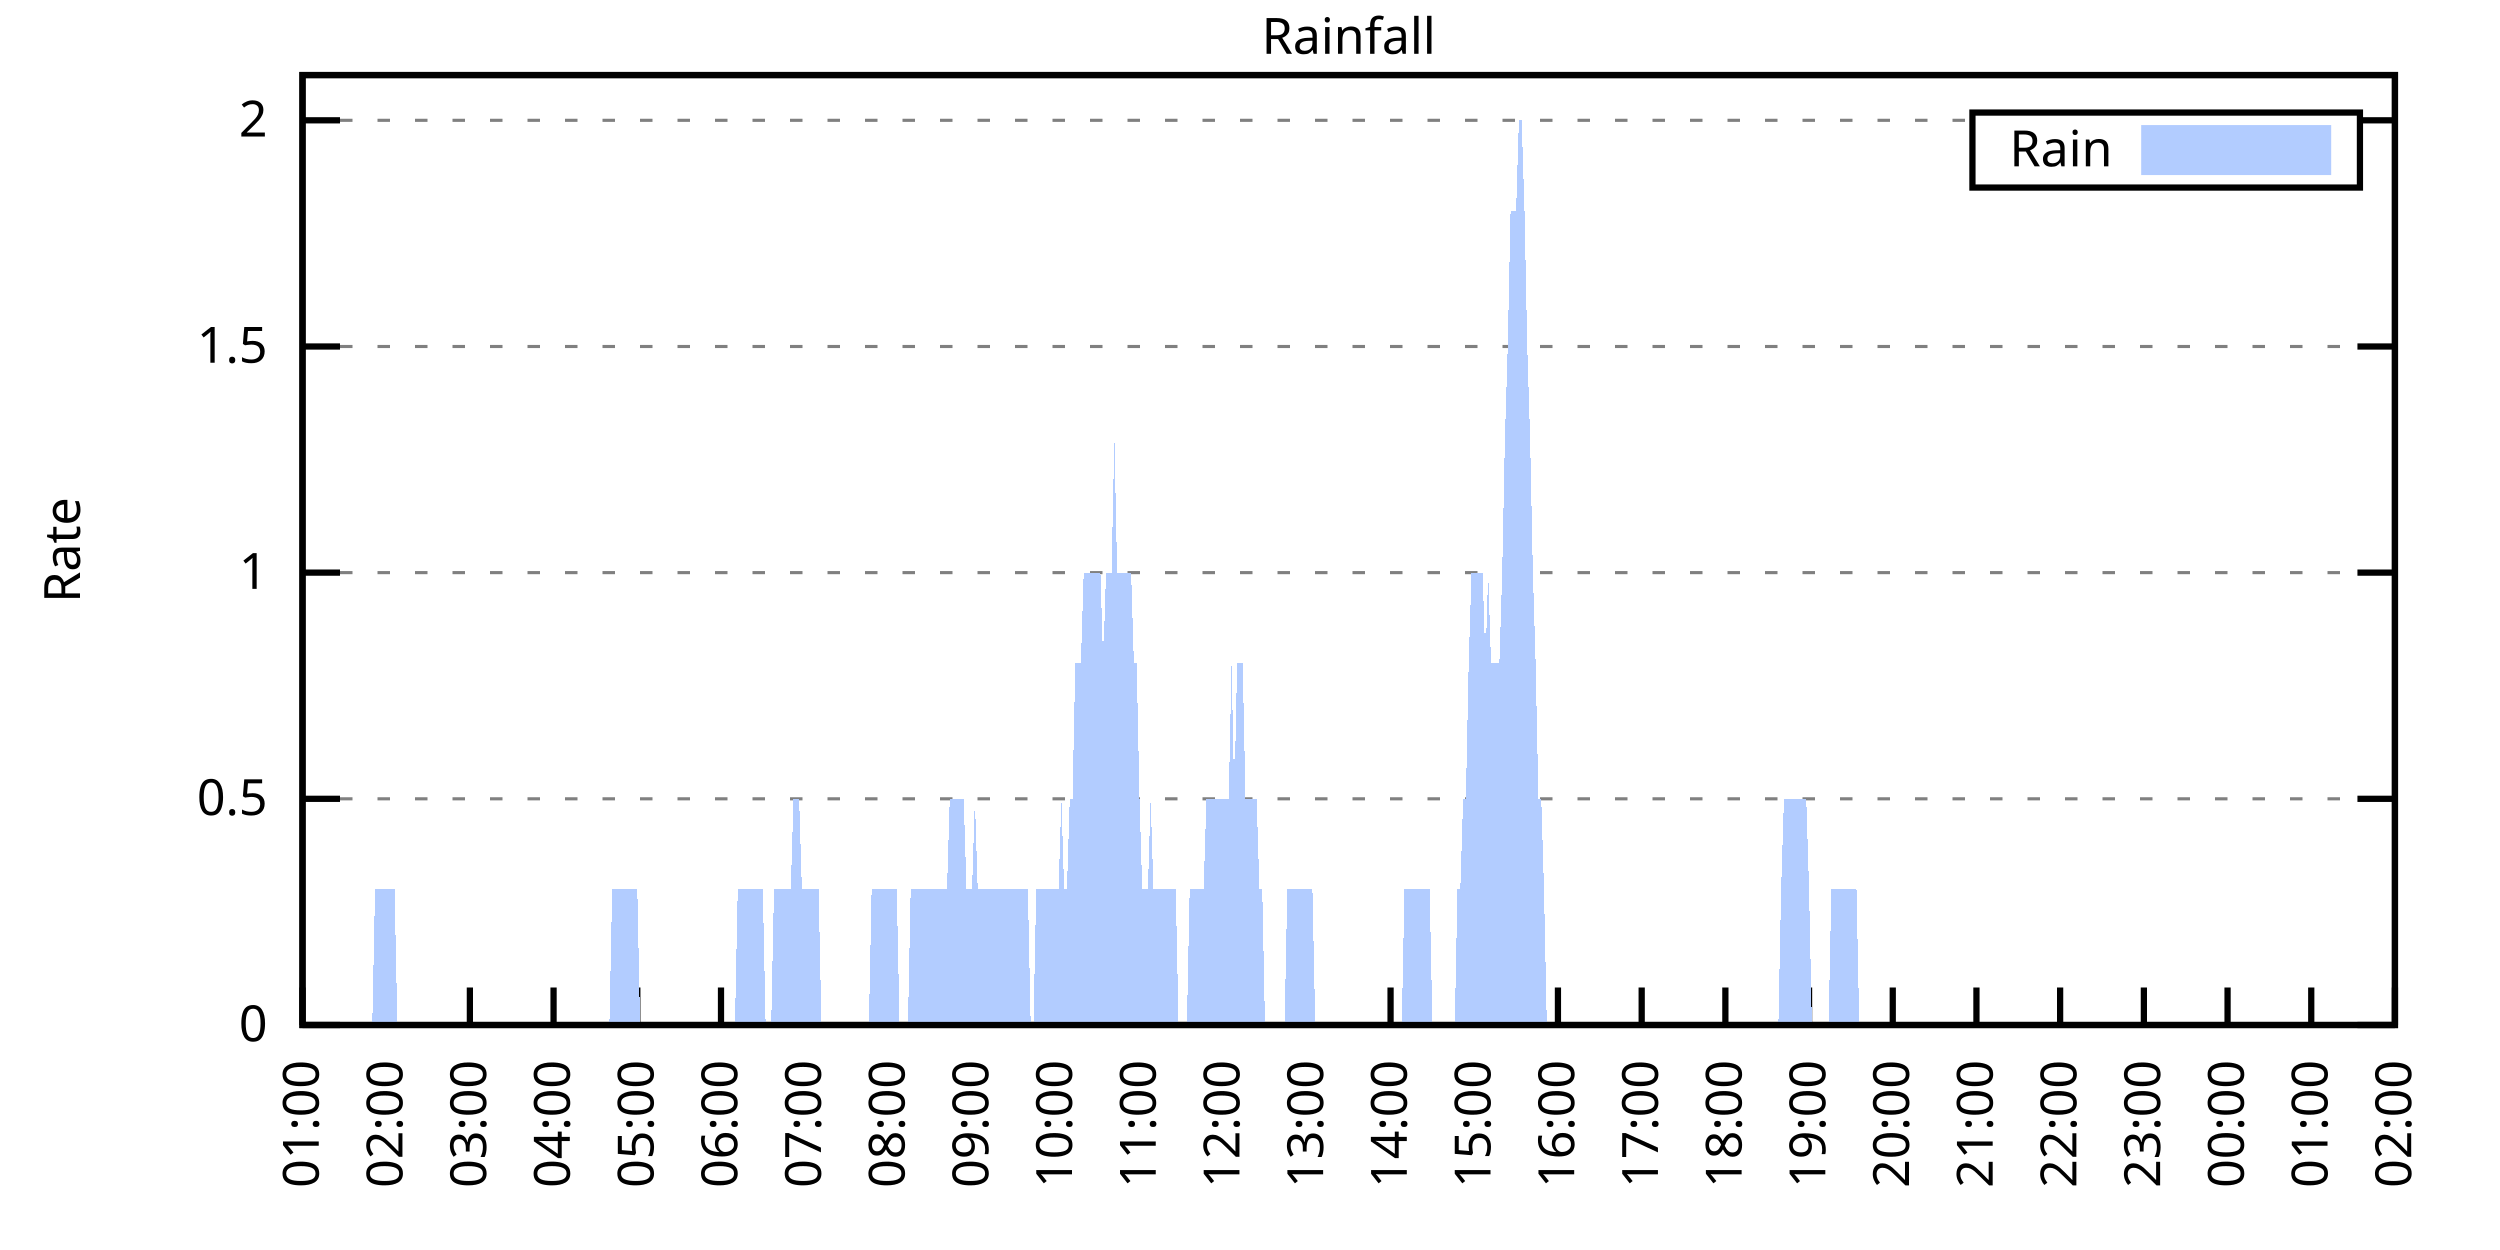
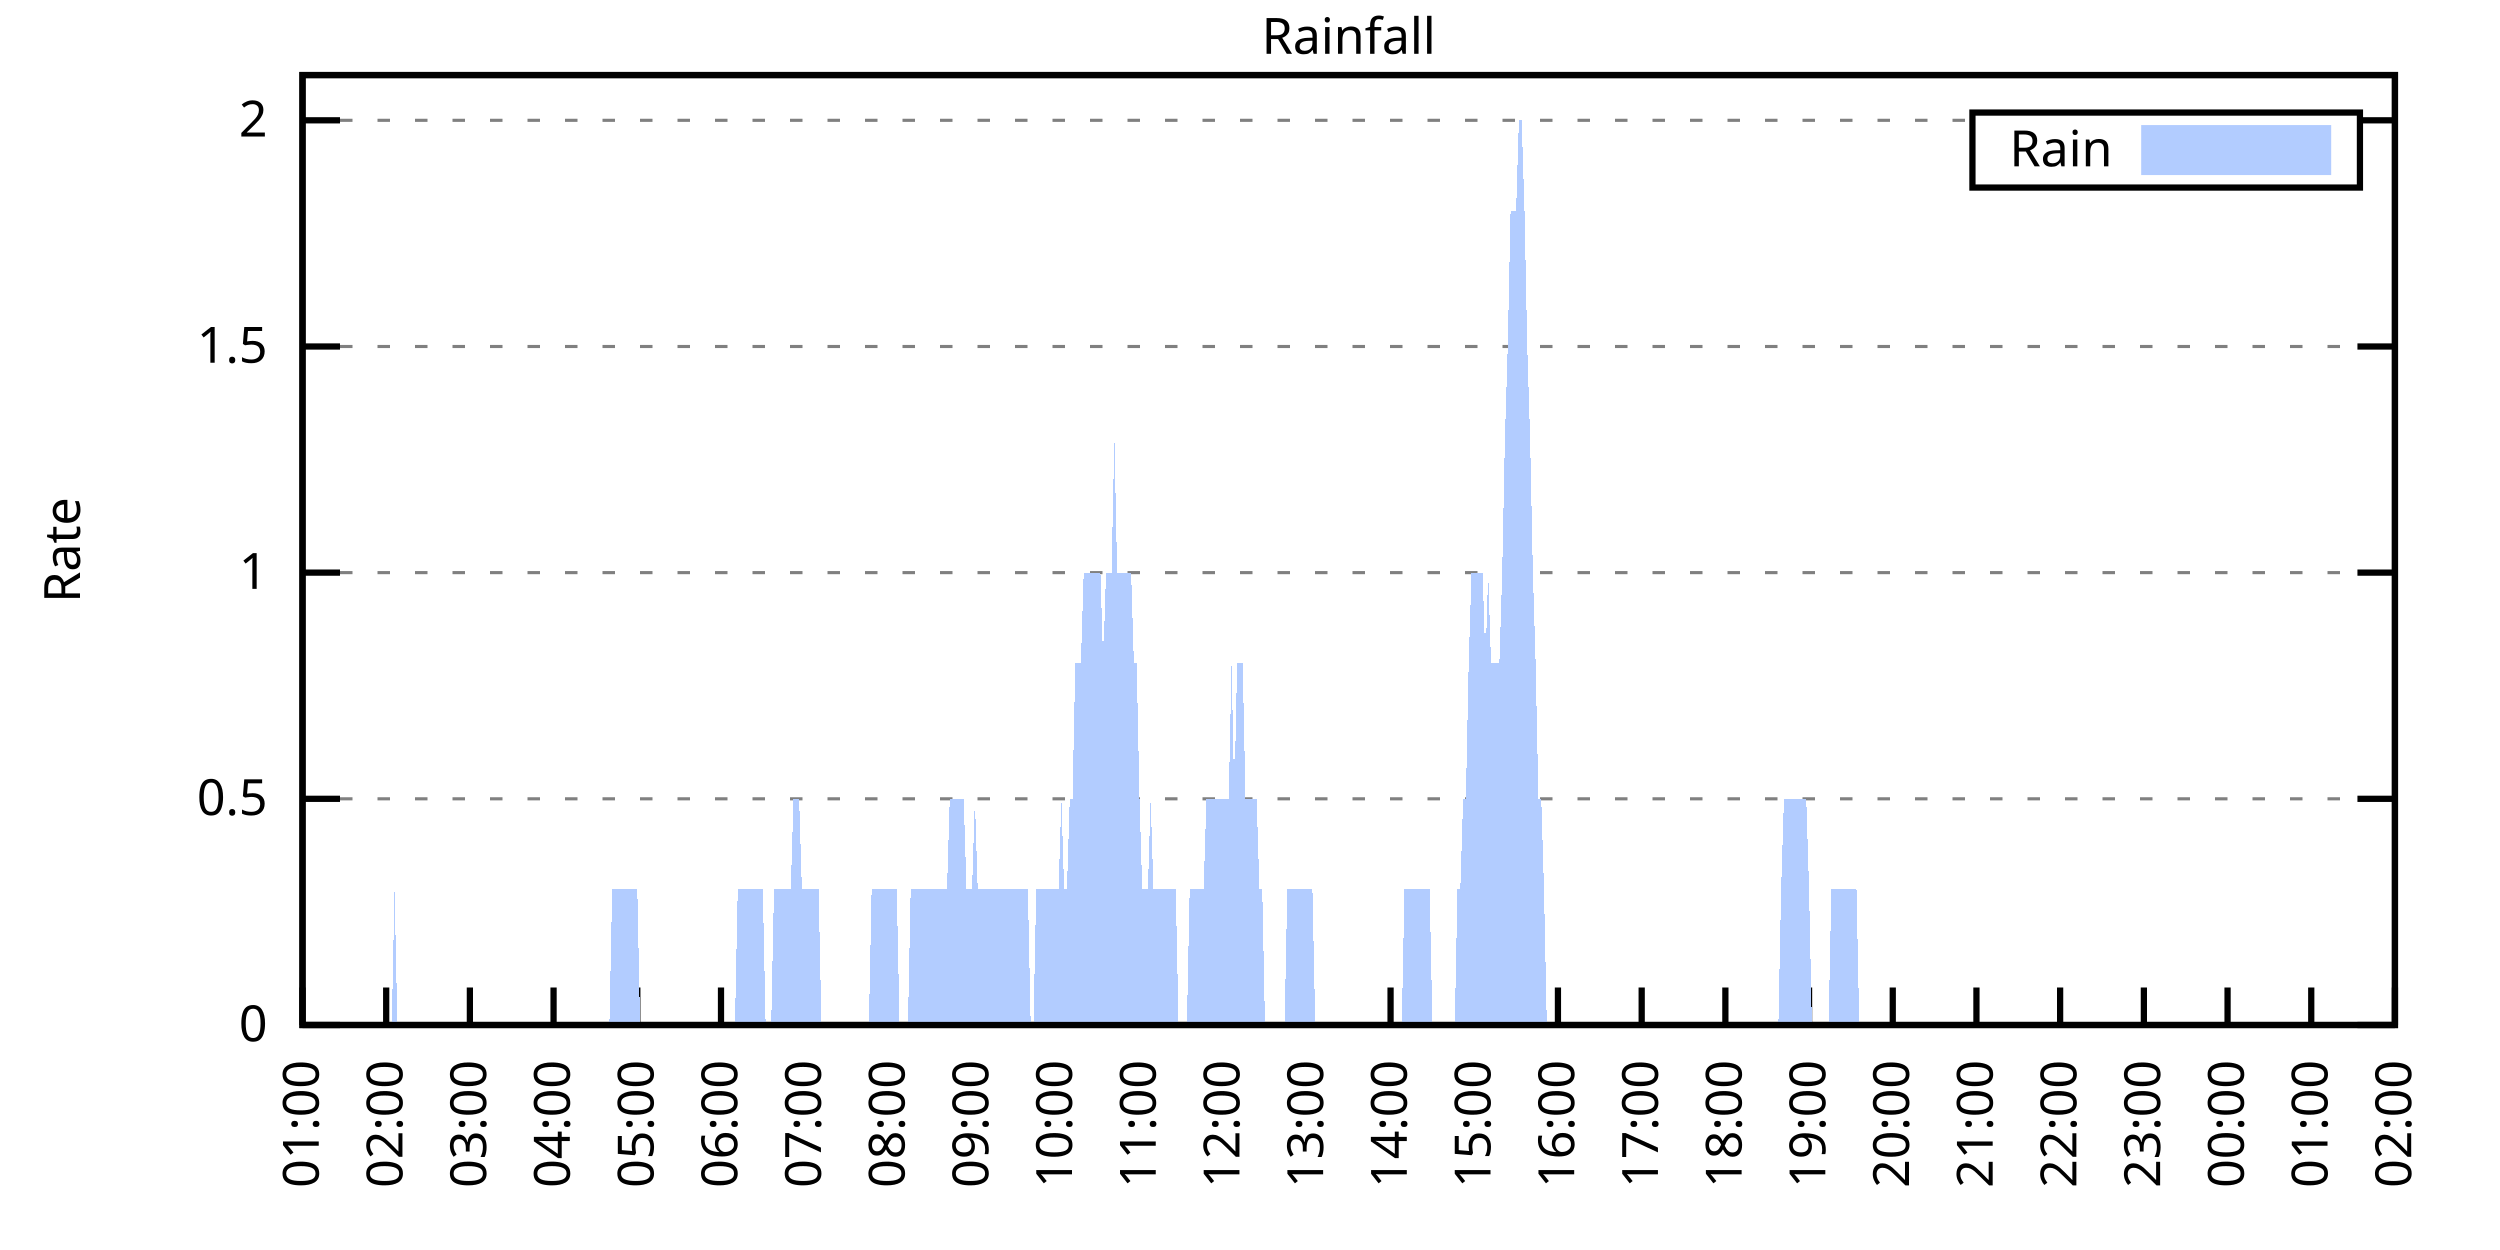
<svg xmlns="http://www.w3.org/2000/svg" xmlns:xlink="http://www.w3.org/1999/xlink" width="400" height="200" viewBox="0 0 400 200">
  <g id="gnuplot_canvas">
    <rect x="0" y="0" width="400" height="200" fill="none" />
    <defs>
      <circle id="gpDot" r="0.5" stroke-width="0.5" stroke="currentColor" />
      <path id="gpPt0" stroke-width="0.333" stroke="currentColor" d="M-1,0 h2 M0,-1 v2" />
      <path id="gpPt1" stroke-width="0.333" stroke="currentColor" d="M-1,-1 L1,1 M1,-1 L-1,1" />
      <path id="gpPt2" stroke-width="0.333" stroke="currentColor" d="M-1,0 L1,0 M0,-1 L0,1 M-1,-1 L1,1 M-1,1 L1,-1" />
      <rect id="gpPt3" stroke-width="0.333" stroke="currentColor" x="-1" y="-1" width="2" height="2" />
      <rect id="gpPt4" stroke-width="0.333" stroke="currentColor" fill="currentColor" x="-1" y="-1" width="2" height="2" />
      <circle id="gpPt5" stroke-width="0.333" stroke="currentColor" cx="0" cy="0" r="1" />
      <use xlink:href="#gpPt5" id="gpPt6" fill="currentColor" stroke="none" />
      <path id="gpPt7" stroke-width="0.333" stroke="currentColor" d="M0,-1.33 L-1.33,0.67 L1.33,0.67 z" />
      <use xlink:href="#gpPt7" id="gpPt8" fill="currentColor" stroke="none" />
      <use xlink:href="#gpPt7" id="gpPt9" stroke="currentColor" transform="rotate(180)" />
      <use xlink:href="#gpPt9" id="gpPt10" fill="currentColor" stroke="none" />
      <use xlink:href="#gpPt3" id="gpPt11" stroke="currentColor" transform="rotate(45)" />
      <use xlink:href="#gpPt11" id="gpPt12" fill="currentColor" stroke="none" />
      <path id="gpPt13" stroke-width="0.333" stroke="currentColor" d="M0,1.330 L1.265,0.411 L0.782,-1.067 L-0.782,-1.076 L-1.265,0.411 z" />
      <use xlink:href="#gpPt13" id="gpPt14" fill="currentColor" stroke="none" />
      <filter id="textbox" filterUnits="objectBoundingBox" x="0" y="0" height="1" width="1">
        <feFlood flood-color="white" flood-opacity="1" result="bgnd" />
        <feComposite in="SourceGraphic" in2="bgnd" operator="atop" />
      </filter>
      <filter id="greybox" filterUnits="objectBoundingBox" x="0" y="0" height="1" width="1">
        <feFlood flood-color="lightgrey" flood-opacity="1" result="grey" />
        <feComposite in="SourceGraphic" in2="grey" operator="atop" />
      </filter>
    </defs>
    <g fill="none" color="white" stroke="currentColor" stroke-width="1.00" stroke-linecap="butt" stroke-linejoin="miter">
</g>
    <g fill="none" color="black" stroke="currentColor" stroke-width="1.00" stroke-linecap="butt" stroke-linejoin="miter">
      <g stroke="none" shape-rendering="crispEdges">
        <polygon fill="rgb(255, 255, 255)" points="48.40,164.00 383.18,164.00 383.18,12.02 48.40,12.02 " />
      </g>
    </g>
    <g fill="none" color="black" stroke="currentColor" stroke-width="1.00" stroke-linecap="butt" stroke-linejoin="miter">
</g>
    <g fill="none" color="black" stroke="black" stroke-width="0.50" stroke-linecap="butt" stroke-linejoin="miter">
</g>
    <g fill="none" color="gray" stroke="currentColor" stroke-width="0.50" stroke-linecap="butt" stroke-linejoin="miter">
      <path stroke="gray" stroke-dasharray="2,4" class="gridline" d="M48.40,164.00 L383.19,164.00  " />
    </g>
    <g fill="none" color="gray" stroke="gray" stroke-width="1.00" stroke-linecap="butt" stroke-linejoin="miter">
</g>
    <g fill="none" color="black" stroke="currentColor" stroke-width="1.00" stroke-linecap="butt" stroke-linejoin="miter">
      <path stroke="black" d="M48.40,164.00 L54.40,164.00 M383.19,164.00 L377.19,164.00  " />
      <g transform="translate(42.80,166.60)" stroke="none" fill="black" font-family="Sans" font-size="8.00" text-anchor="end">
        <text>
          <tspan font-family="Sans"> 0</tspan>
        </text>
      </g>
    </g>
    <g fill="none" color="black" stroke="currentColor" stroke-width="1.00" stroke-linecap="butt" stroke-linejoin="miter">
</g>
    <g fill="none" color="black" stroke="black" stroke-width="0.50" stroke-linecap="butt" stroke-linejoin="miter">
</g>
    <g fill="none" color="gray" stroke="currentColor" stroke-width="0.50" stroke-linecap="butt" stroke-linejoin="miter">
      <path stroke="gray" stroke-dasharray="2,4" class="gridline" d="M48.40,127.81 L383.19,127.81  " />
    </g>
    <g fill="none" color="gray" stroke="gray" stroke-width="1.00" stroke-linecap="butt" stroke-linejoin="miter">
</g>
    <g fill="none" color="black" stroke="currentColor" stroke-width="1.00" stroke-linecap="butt" stroke-linejoin="miter">
      <path stroke="black" d="M48.40,127.81 L54.40,127.81 M383.19,127.81 L377.19,127.81  " />
      <g transform="translate(42.80,130.41)" stroke="none" fill="black" font-family="Sans" font-size="8.00" text-anchor="end">
        <text>
          <tspan font-family="Sans"> 0.5</tspan>
        </text>
      </g>
    </g>
    <g fill="none" color="black" stroke="currentColor" stroke-width="1.00" stroke-linecap="butt" stroke-linejoin="miter">
</g>
    <g fill="none" color="black" stroke="black" stroke-width="0.50" stroke-linecap="butt" stroke-linejoin="miter">
</g>
    <g fill="none" color="gray" stroke="currentColor" stroke-width="0.50" stroke-linecap="butt" stroke-linejoin="miter">
      <path stroke="gray" stroke-dasharray="2,4" class="gridline" d="M48.40,91.62 L383.19,91.62  " />
    </g>
    <g fill="none" color="gray" stroke="gray" stroke-width="1.00" stroke-linecap="butt" stroke-linejoin="miter">
</g>
    <g fill="none" color="black" stroke="currentColor" stroke-width="1.00" stroke-linecap="butt" stroke-linejoin="miter">
      <path stroke="black" d="M48.40,91.62 L54.40,91.62 M383.19,91.62 L377.19,91.62  " />
      <g transform="translate(42.80,94.22)" stroke="none" fill="black" font-family="Sans" font-size="8.00" text-anchor="end">
        <text>
          <tspan font-family="Sans"> 1</tspan>
        </text>
      </g>
    </g>
    <g fill="none" color="black" stroke="currentColor" stroke-width="1.00" stroke-linecap="butt" stroke-linejoin="miter">
</g>
    <g fill="none" color="black" stroke="black" stroke-width="0.50" stroke-linecap="butt" stroke-linejoin="miter">
</g>
    <g fill="none" color="gray" stroke="currentColor" stroke-width="0.50" stroke-linecap="butt" stroke-linejoin="miter">
      <path stroke="gray" stroke-dasharray="2,4" class="gridline" d="M48.40,55.44 L383.19,55.44  " />
    </g>
    <g fill="none" color="gray" stroke="gray" stroke-width="1.00" stroke-linecap="butt" stroke-linejoin="miter">
</g>
    <g fill="none" color="black" stroke="currentColor" stroke-width="1.00" stroke-linecap="butt" stroke-linejoin="miter">
      <path stroke="black" d="M48.40,55.44 L54.40,55.44 M383.19,55.44 L377.19,55.44  " />
      <g transform="translate(42.80,58.04)" stroke="none" fill="black" font-family="Sans" font-size="8.00" text-anchor="end">
        <text>
          <tspan font-family="Sans"> 1.5</tspan>
        </text>
      </g>
    </g>
    <g fill="none" color="black" stroke="currentColor" stroke-width="1.00" stroke-linecap="butt" stroke-linejoin="miter">
</g>
    <g fill="none" color="black" stroke="black" stroke-width="0.50" stroke-linecap="butt" stroke-linejoin="miter">
</g>
    <g fill="none" color="gray" stroke="currentColor" stroke-width="0.50" stroke-linecap="butt" stroke-linejoin="miter">
      <path stroke="gray" stroke-dasharray="2,4" class="gridline" d="M48.40,19.25 L315.59,19.25 M377.59,19.25 L383.19,19.25  " />
    </g>
    <g fill="none" color="gray" stroke="gray" stroke-width="1.00" stroke-linecap="butt" stroke-linejoin="miter">
</g>
    <g fill="none" color="black" stroke="currentColor" stroke-width="1.00" stroke-linecap="butt" stroke-linejoin="miter">
      <path stroke="black" d="M48.40,19.25 L54.40,19.25 M383.19,19.25 L377.19,19.25  " />
      <g transform="translate(42.80,21.85)" stroke="none" fill="black" font-family="Sans" font-size="8.00" text-anchor="end">
        <text>
          <tspan font-family="Sans"> 2</tspan>
        </text>
      </g>
    </g>
    <g fill="none" color="black" stroke="currentColor" stroke-width="1.00" stroke-linecap="butt" stroke-linejoin="miter">
      <path stroke="black" d="M48.40,164.00 L48.40,158.00  " />
      <g transform="translate(51.00,169.60) rotate(270.00)" stroke="none" fill="black" font-family="Sans" font-size="8.00" text-anchor="end">
        <text>
          <tspan font-family="Sans">01:00</tspan>
        </text>
      </g>
    </g>
    <g fill="none" color="black" stroke="currentColor" stroke-width="1.00" stroke-linecap="butt" stroke-linejoin="miter">
      <path stroke="black" d="M61.79,164.00 L61.79,158.00  " />
      <g transform="translate(64.39,169.60) rotate(270.00)" stroke="none" fill="black" font-family="Sans" font-size="8.00" text-anchor="end">
        <text>
          <tspan font-family="Sans">02:00</tspan>
        </text>
      </g>
    </g>
    <g fill="none" color="black" stroke="currentColor" stroke-width="1.00" stroke-linecap="butt" stroke-linejoin="miter">
      <path stroke="black" d="M75.18,164.00 L75.18,158.00  " />
      <g transform="translate(77.78,169.60) rotate(270.00)" stroke="none" fill="black" font-family="Sans" font-size="8.00" text-anchor="end">
        <text>
          <tspan font-family="Sans">03:00</tspan>
        </text>
      </g>
    </g>
    <g fill="none" color="black" stroke="currentColor" stroke-width="1.00" stroke-linecap="butt" stroke-linejoin="miter">
      <path stroke="black" d="M88.57,164.00 L88.57,158.00  " />
      <g transform="translate(91.17,169.60) rotate(270.00)" stroke="none" fill="black" font-family="Sans" font-size="8.00" text-anchor="end">
        <text>
          <tspan font-family="Sans">04:00</tspan>
        </text>
      </g>
    </g>
    <g fill="none" color="black" stroke="currentColor" stroke-width="1.00" stroke-linecap="butt" stroke-linejoin="miter">
      <path stroke="black" d="M101.97,164.00 L101.97,158.00  " />
      <g transform="translate(104.57,169.60) rotate(270.00)" stroke="none" fill="black" font-family="Sans" font-size="8.00" text-anchor="end">
        <text>
          <tspan font-family="Sans">05:00</tspan>
        </text>
      </g>
    </g>
    <g fill="none" color="black" stroke="currentColor" stroke-width="1.00" stroke-linecap="butt" stroke-linejoin="miter">
      <path stroke="black" d="M115.36,164.00 L115.36,158.00  " />
      <g transform="translate(117.96,169.60) rotate(270.00)" stroke="none" fill="black" font-family="Sans" font-size="8.00" text-anchor="end">
        <text>
          <tspan font-family="Sans">06:00</tspan>
        </text>
      </g>
    </g>
    <g fill="none" color="black" stroke="currentColor" stroke-width="1.00" stroke-linecap="butt" stroke-linejoin="miter">
      <path stroke="black" d="M128.75,164.00 L128.75,158.00  " />
      <g transform="translate(131.35,169.60) rotate(270.00)" stroke="none" fill="black" font-family="Sans" font-size="8.00" text-anchor="end">
        <text>
          <tspan font-family="Sans">07:00</tspan>
        </text>
      </g>
    </g>
    <g fill="none" color="black" stroke="currentColor" stroke-width="1.00" stroke-linecap="butt" stroke-linejoin="miter">
      <path stroke="black" d="M142.14,164.00 L142.14,158.00  " />
      <g transform="translate(144.74,169.60) rotate(270.00)" stroke="none" fill="black" font-family="Sans" font-size="8.00" text-anchor="end">
        <text>
          <tspan font-family="Sans">08:00</tspan>
        </text>
      </g>
    </g>
    <g fill="none" color="black" stroke="currentColor" stroke-width="1.00" stroke-linecap="butt" stroke-linejoin="miter">
      <path stroke="black" d="M155.53,164.00 L155.53,158.00  " />
      <g transform="translate(158.13,169.60) rotate(270.00)" stroke="none" fill="black" font-family="Sans" font-size="8.00" text-anchor="end">
        <text>
          <tspan font-family="Sans">09:00</tspan>
        </text>
      </g>
    </g>
    <g fill="none" color="black" stroke="currentColor" stroke-width="1.00" stroke-linecap="butt" stroke-linejoin="miter">
      <path stroke="black" d="M168.92,164.00 L168.92,158.00  " />
      <g transform="translate(171.52,169.60) rotate(270.00)" stroke="none" fill="black" font-family="Sans" font-size="8.00" text-anchor="end">
        <text>
          <tspan font-family="Sans">10:00</tspan>
        </text>
      </g>
    </g>
    <g fill="none" color="black" stroke="currentColor" stroke-width="1.00" stroke-linecap="butt" stroke-linejoin="miter">
      <path stroke="black" d="M182.32,164.00 L182.32,158.00  " />
      <g transform="translate(184.92,169.60) rotate(270.00)" stroke="none" fill="black" font-family="Sans" font-size="8.00" text-anchor="end">
        <text>
          <tspan font-family="Sans">11:00</tspan>
        </text>
      </g>
    </g>
    <g fill="none" color="black" stroke="currentColor" stroke-width="1.00" stroke-linecap="butt" stroke-linejoin="miter">
      <path stroke="black" d="M195.71,164.00 L195.71,158.00  " />
      <g transform="translate(198.31,169.60) rotate(270.00)" stroke="none" fill="black" font-family="Sans" font-size="8.00" text-anchor="end">
        <text>
          <tspan font-family="Sans">12:00</tspan>
        </text>
      </g>
    </g>
    <g fill="none" color="black" stroke="currentColor" stroke-width="1.00" stroke-linecap="butt" stroke-linejoin="miter">
      <path stroke="black" d="M209.10,164.00 L209.10,158.00  " />
      <g transform="translate(211.70,169.60) rotate(270.00)" stroke="none" fill="black" font-family="Sans" font-size="8.00" text-anchor="end">
        <text>
          <tspan font-family="Sans">13:00</tspan>
        </text>
      </g>
    </g>
    <g fill="none" color="black" stroke="currentColor" stroke-width="1.00" stroke-linecap="butt" stroke-linejoin="miter">
      <path stroke="black" d="M222.49,164.00 L222.49,158.00  " />
      <g transform="translate(225.09,169.60) rotate(270.00)" stroke="none" fill="black" font-family="Sans" font-size="8.00" text-anchor="end">
        <text>
          <tspan font-family="Sans">14:00</tspan>
        </text>
      </g>
    </g>
    <g fill="none" color="black" stroke="currentColor" stroke-width="1.00" stroke-linecap="butt" stroke-linejoin="miter">
      <path stroke="black" d="M235.88,164.00 L235.88,158.00  " />
      <g transform="translate(238.48,169.60) rotate(270.00)" stroke="none" fill="black" font-family="Sans" font-size="8.00" text-anchor="end">
        <text>
          <tspan font-family="Sans">15:00</tspan>
        </text>
      </g>
    </g>
    <g fill="none" color="black" stroke="currentColor" stroke-width="1.00" stroke-linecap="butt" stroke-linejoin="miter">
      <path stroke="black" d="M249.27,164.00 L249.27,158.00  " />
      <g transform="translate(251.87,169.60) rotate(270.00)" stroke="none" fill="black" font-family="Sans" font-size="8.00" text-anchor="end">
        <text>
          <tspan font-family="Sans">16:00</tspan>
        </text>
      </g>
    </g>
    <g fill="none" color="black" stroke="currentColor" stroke-width="1.00" stroke-linecap="butt" stroke-linejoin="miter">
      <path stroke="black" d="M262.67,164.00 L262.67,158.00  " />
      <g transform="translate(265.27,169.60) rotate(270.00)" stroke="none" fill="black" font-family="Sans" font-size="8.00" text-anchor="end">
        <text>
          <tspan font-family="Sans">17:00</tspan>
        </text>
      </g>
    </g>
    <g fill="none" color="black" stroke="currentColor" stroke-width="1.00" stroke-linecap="butt" stroke-linejoin="miter">
      <path stroke="black" d="M276.06,164.00 L276.06,158.00  " />
      <g transform="translate(278.66,169.60) rotate(270.00)" stroke="none" fill="black" font-family="Sans" font-size="8.00" text-anchor="end">
        <text>
          <tspan font-family="Sans">18:00</tspan>
        </text>
      </g>
    </g>
    <g fill="none" color="black" stroke="currentColor" stroke-width="1.00" stroke-linecap="butt" stroke-linejoin="miter">
      <path stroke="black" d="M289.45,164.00 L289.45,158.00  " />
      <g transform="translate(292.05,169.60) rotate(270.00)" stroke="none" fill="black" font-family="Sans" font-size="8.00" text-anchor="end">
        <text>
          <tspan font-family="Sans">19:00</tspan>
        </text>
      </g>
    </g>
    <g fill="none" color="black" stroke="currentColor" stroke-width="1.00" stroke-linecap="butt" stroke-linejoin="miter">
      <path stroke="black" d="M302.84,164.00 L302.84,158.00  " />
      <g transform="translate(305.44,169.60) rotate(270.00)" stroke="none" fill="black" font-family="Sans" font-size="8.00" text-anchor="end">
        <text>
          <tspan font-family="Sans">20:00</tspan>
        </text>
      </g>
    </g>
    <g fill="none" color="black" stroke="currentColor" stroke-width="1.00" stroke-linecap="butt" stroke-linejoin="miter">
      <path stroke="black" d="M316.23,164.00 L316.23,158.00  " />
      <g transform="translate(318.83,169.60) rotate(270.00)" stroke="none" fill="black" font-family="Sans" font-size="8.00" text-anchor="end">
        <text>
          <tspan font-family="Sans">21:00</tspan>
        </text>
      </g>
    </g>
    <g fill="none" color="black" stroke="currentColor" stroke-width="1.00" stroke-linecap="butt" stroke-linejoin="miter">
      <path stroke="black" d="M329.62,164.00 L329.62,158.00  " />
      <g transform="translate(332.22,169.60) rotate(270.00)" stroke="none" fill="black" font-family="Sans" font-size="8.00" text-anchor="end">
        <text>
          <tspan font-family="Sans">22:00</tspan>
        </text>
      </g>
    </g>
    <g fill="none" color="black" stroke="currentColor" stroke-width="1.00" stroke-linecap="butt" stroke-linejoin="miter">
      <path stroke="black" d="M343.02,164.00 L343.02,158.00  " />
      <g transform="translate(345.62,169.60) rotate(270.00)" stroke="none" fill="black" font-family="Sans" font-size="8.00" text-anchor="end">
        <text>
          <tspan font-family="Sans">23:00</tspan>
        </text>
      </g>
    </g>
    <g fill="none" color="black" stroke="currentColor" stroke-width="1.00" stroke-linecap="butt" stroke-linejoin="miter">
      <path stroke="black" d="M356.41,164.00 L356.41,158.00  " />
      <g transform="translate(359.01,169.60) rotate(270.00)" stroke="none" fill="black" font-family="Sans" font-size="8.00" text-anchor="end">
        <text>
          <tspan font-family="Sans">00:00</tspan>
        </text>
      </g>
    </g>
    <g fill="none" color="black" stroke="currentColor" stroke-width="1.00" stroke-linecap="butt" stroke-linejoin="miter">
      <path stroke="black" d="M369.80,164.00 L369.80,158.00  " />
      <g transform="translate(372.40,169.60) rotate(270.00)" stroke="none" fill="black" font-family="Sans" font-size="8.00" text-anchor="end">
        <text>
          <tspan font-family="Sans">01:00</tspan>
        </text>
      </g>
    </g>
    <g fill="none" color="black" stroke="currentColor" stroke-width="1.00" stroke-linecap="butt" stroke-linejoin="miter">
      <path stroke="black" d="M383.19,164.00 L383.19,158.00  " />
      <g transform="translate(385.79,169.60) rotate(270.00)" stroke="none" fill="black" font-family="Sans" font-size="8.00" text-anchor="end">
        <text>
          <tspan font-family="Sans">02:00</tspan>
        </text>
      </g>
    </g>
    <g fill="none" color="black" stroke="currentColor" stroke-width="1.00" stroke-linecap="butt" stroke-linejoin="miter">
</g>
    <g fill="none" color="black" stroke="currentColor" stroke-width="1.00" stroke-linecap="butt" stroke-linejoin="miter">
      <path stroke="black" d="M48.40,12.01 L48.40,164.00 L383.19,164.00 L383.19,12.01 L48.40,12.01 Z  " />
    </g>
    <g fill="none" color="black" stroke="currentColor" stroke-width="1.00" stroke-linecap="butt" stroke-linejoin="miter">
</g>
    <g fill="none" color="black" stroke="currentColor" stroke-width="1.00" stroke-linecap="butt" stroke-linejoin="miter">
      <path stroke="black" d="M315.59,30.01 L315.59,18.01 L377.59,18.01 L377.59,30.01 L315.59,30.01 Z  " />
    </g>
    <g id="Rainfall_plot_1">
      <g fill="none" color="white" stroke="black" stroke-width="2.00" stroke-linecap="butt" stroke-linejoin="miter">
</g>
      <g fill="none" color="black" stroke="currentColor" stroke-width="2.00" stroke-linecap="butt" stroke-linejoin="miter">
        <g transform="translate(337.99,26.61)" stroke="none" fill="black" font-family="Sans" font-size="8.00" text-anchor="end">
          <text>
            <tspan font-family="Sans">Rain</tspan>
          </text>
        </g>
      </g>
      <g fill="none" color="black" stroke="currentColor" stroke-width="2.00" stroke-linecap="butt" stroke-linejoin="miter">
        <g stroke="none" shape-rendering="crispEdges">
          <polygon fill="rgb(178, 204, 255)" points="343.59,27.01 371.99,27.01 371.99,21.01 343.59,21.01 " />
        </g>
        <path stroke="rgb(178, 204, 255)" d="M343.59,27.01 L371.99,27.01 L371.99,21.01 L343.59,21.01 L343.59,27.01 Z  " />
      </g>
      <g fill="none" color="black" stroke="currentColor" stroke-width="2.00" stroke-linecap="butt" stroke-linejoin="miter">
        <g stroke="none" shape-rendering="crispEdges">
-           <polygon fill="rgb(178, 204, 255)" points="55.54,164.00 55.99,164.00 56.43,164.00 56.88,164.00 57.33,164.00 57.77,164.00 58.22,164.00 58.67,164.00 59.11,164.00 59.56,164.00 60.01,142.29 60.45,142.29 60.90,142.29 61.35,142.29 61.79,142.29 62.24,142.29 62.68,142.29 63.13,142.29 63.58,164.00 64.02,164.00 64.47,164.00 64.92,164.00 65.36,164.00 65.81,164.00 66.26,164.00 66.70,164.00 67.15,164.00 67.59,164.00 68.04,164.00 68.49,164.00 68.93,164.00 69.38,164.00 69.83,164.00 70.27,164.00 70.72,164.00 71.17,164.00 71.61,164.00 72.06,164.00 72.50,164.00 72.95,164.00 73.40,164.00 73.84,164.00 74.29,164.00 74.74,164.00 75.18,164.00 75.63,164.00 76.08,164.00 76.52,164.00 76.97,164.00 77.42,164.00 77.86,164.00 78.31,164.00 78.75,164.00 79.20,164.00 79.65,164.00 80.09,164.00 80.54,164.00 80.99,164.00 81.43,164.00 81.88,164.00 82.33,164.00 82.77,164.00 83.22,164.00 83.66,164.00 84.11,164.00 84.56,164.00 85.00,164.00 85.45,164.00 85.90,164.00 86.34,164.00 86.79,164.00 87.24,164.00 87.68,164.00 88.13,164.00 88.57,164.00 89.02,164.00 89.47,164.00 89.91,164.00 90.36,164.00 90.81,164.00 91.25,164.00 91.70,164.00 92.15,164.00 92.59,164.00 93.04,164.00 93.49,164.00 93.93,164.00 94.38,164.00 94.82,164.00 95.27,164.00 95.72,164.00 96.16,164.00 96.61,164.00 97.06,164.00 97.50,164.00 97.95,142.29 98.40,142.29 98.84,142.29 99.29,142.29 99.73,142.29 100.18,142.29 100.63,142.29 101.07,142.29 101.52,142.29 101.97,142.29 102.41,164.00 102.86,164.00 103.31,164.00 103.75,164.00 104.20,164.00 104.64,164.00 105.09,164.00 105.54,164.00 105.98,164.00 106.43,164.00 106.88,164.00 107.32,164.00 107.77,164.00 108.22,164.00 108.66,164.00 109.11,164.00 109.55,164.00 110.00,164.00 110.45,164.00 110.89,164.00 111.34,164.00 111.79,164.00 112.23,164.00 112.68,164.00 113.13,164.00 113.57,164.00 114.02,164.00 114.47,164.00 114.91,164.00 115.36,164.00 115.80,164.00 116.25,164.00 116.70,164.00 117.14,164.00 117.59,164.00 118.04,142.29 118.48,142.29 118.93,142.29 119.38,142.29 119.82,142.29 120.27,142.29 120.71,142.29 121.16,142.29 121.61,142.29 122.05,142.29 122.50,164.00 122.95,164.00 123.39,164.00 123.84,142.29 124.29,142.29 124.73,142.29 125.18,142.29 125.62,142.29 126.07,142.29 126.52,142.29 126.96,127.81 127.41,127.81 127.86,127.81 128.30,142.29 128.75,142.29 129.20,142.29 129.64,142.29 130.09,142.29 130.54,142.29 130.98,142.29 131.43,164.00 131.87,164.00 132.32,164.00 132.77,164.00 133.21,164.00 133.66,164.00 134.11,164.00 134.55,164.00 135.00,164.00 135.45,164.00 135.89,164.00 136.34,164.00 136.78,164.00 137.23,164.00 137.68,164.00 138.12,164.00 138.57,164.00 139.02,164.00 139.46,142.29 139.91,142.29 140.36,142.29 140.80,142.29 141.25,142.29 141.69,142.29 142.14,142.29 142.59,142.29 143.03,142.29 143.48,142.29 143.93,164.00 144.37,164.00 144.82,164.00 145.27,164.00 145.71,142.29 146.16,142.29 146.61,142.29 147.05,142.29 147.50,142.29 147.94,142.29 148.39,142.29 148.84,142.29 149.28,142.29 149.73,142.29 150.18,142.29 150.62,142.29 151.07,142.29 151.52,142.29 151.96,127.81 152.41,127.81 152.85,127.81 153.30,127.81 153.75,127.81 154.19,127.81 154.64,142.29 155.09,142.29 155.53,142.29 155.98,127.81 156.43,142.29 156.87,142.29 157.32,142.29 157.76,142.29 158.21,142.29 158.66,142.29 159.10,142.29 159.55,142.29 160.00,142.29 160.44,142.29 160.89,142.29 161.34,142.29 161.78,142.29 162.23,142.29 162.67,142.29 163.12,142.29 163.57,142.29 164.01,142.29 164.46,142.29 164.91,164.00 165.35,164.00 165.80,142.29 166.25,142.29 166.69,142.29 167.14,142.29 167.59,142.29 168.03,142.29 168.48,142.29 168.92,142.29 169.37,142.29 169.82,127.81 170.26,142.29 170.71,142.29 171.16,127.81 171.60,127.81 172.05,106.10 172.50,106.10 172.94,106.10 173.39,91.62 173.83,91.62 174.28,91.62 174.73,91.62 175.17,91.62 175.62,91.62 176.07,91.62 176.51,106.10 176.96,91.62 177.41,91.62 177.85,91.62 178.30,69.91 178.74,91.62 179.19,91.62 179.64,91.62 180.08,91.62 180.53,91.62 180.98,91.62 181.42,106.10 181.87,106.10 182.32,127.81 182.76,142.29 183.21,142.29 183.66,142.29 184.10,127.81 184.55,142.29 184.99,142.29 185.44,142.29 185.89,142.29 186.33,142.29 186.78,142.29 187.23,142.29 187.67,142.29 188.12,142.29 188.57,164.00 189.01,164.00 189.46,164.00 189.90,164.00 190.35,142.29 190.80,142.29 191.24,142.29 191.69,142.29 192.14,142.29 192.58,142.29 193.03,127.81 193.48,127.81 193.92,127.81 194.37,127.81 194.81,127.81 195.26,127.81 195.71,127.81 196.15,127.81 196.60,127.81 197.05,106.10 197.49,127.81 197.94,106.10 198.39,106.10 198.83,106.10 199.28,127.81 199.73,127.81 200.17,127.81 200.62,127.81 201.06,127.81 201.51,142.29 201.96,142.29 202.40,164.00 202.85,164.00 203.30,164.00 203.74,164.00 204.19,164.00 204.64,164.00 205.08,164.00 205.53,164.00 205.97,142.29 206.42,142.29 206.87,142.29 207.31,142.29 207.76,142.29 208.21,142.29 208.65,142.29 209.10,142.29 209.55,142.29 209.99,142.29 210.44,164.00 210.88,164.00 211.33,164.00 211.78,164.00 212.22,164.00 212.67,164.00 213.12,164.00 213.56,164.00 214.01,164.00 214.46,164.00 214.90,164.00 215.35,164.00 215.80,164.00 216.24,164.00 216.69,164.00 217.13,164.00 217.58,164.00 218.03,164.00 218.47,164.00 218.92,164.00 219.37,164.00 219.81,164.00 220.26,164.00 220.71,164.00 221.15,164.00 221.60,164.00 222.04,164.00 222.49,164.00 222.94,164.00 223.38,164.00 223.83,164.00 224.28,164.00 224.72,142.29 225.17,142.29 225.62,142.29 226.06,142.29 226.51,142.29 226.95,142.29 227.40,142.29 227.85,142.29 228.29,142.29 228.74,142.29 229.19,164.00 229.63,164.00 230.08,164.00 230.53,164.00 230.97,164.00 231.42,164.00 231.86,164.00 232.31,164.00 232.76,164.00 233.20,142.29 233.65,142.29 234.10,127.81 234.54,127.81 234.99,106.10 235.44,91.62 235.88,91.62 236.33,91.62 236.78,91.62 237.22,91.62 237.67,106.10 238.11,91.62 238.56,106.10 239.01,106.10 239.45,106.10 239.90,106.10 240.35,91.62 240.79,69.91 241.24,55.44 241.69,33.72 242.13,33.72 242.58,33.72 243.02,19.25 243.47,19.25 243.92,33.72 244.36,55.44 244.81,69.91 245.26,91.62 245.70,106.10 246.15,127.81 246.60,127.81 247.04,142.29 247.49,164.00 247.93,164.00 248.38,164.00 248.83,164.00 249.27,164.00 249.72,164.00 250.17,164.00 250.61,164.00 251.06,164.00 251.51,164.00 251.95,164.00 252.40,164.00 252.85,164.00 253.29,164.00 253.74,164.00 254.18,164.00 254.63,164.00 255.08,164.00 255.52,164.00 255.97,164.00 256.42,164.00 256.86,164.00 257.31,164.00 257.76,164.00 258.20,164.00 258.65,164.00 259.09,164.00 259.54,164.00 259.99,164.00 260.43,164.00 260.88,164.00 261.33,164.00 261.77,164.00 262.22,164.00 262.67,164.00 263.11,164.00 263.56,164.00 264.00,164.00 264.45,164.00 264.90,164.00 265.34,164.00 265.79,164.00 266.24,164.00 266.68,164.00 267.13,164.00 267.58,164.00 268.02,164.00 268.47,164.00 268.92,164.00 269.36,164.00 269.81,164.00 270.25,164.00 270.70,164.00 271.15,164.00 271.59,164.00 272.04,164.00 272.49,164.00 272.93,164.00 273.38,164.00 273.83,164.00 274.27,164.00 274.72,164.00 275.16,164.00 275.61,164.00 276.06,164.00 276.50,164.00 276.95,164.00 277.40,164.00 277.84,164.00 278.29,164.00 278.74,164.00 279.18,164.00 279.63,164.00 280.07,164.00 280.52,164.00 280.97,164.00 281.41,164.00 281.86,164.00 282.31,164.00 282.75,164.00 283.20,164.00 283.65,164.00 284.09,164.00 284.54,164.00 284.98,142.29 285.43,127.81 285.88,127.81 286.32,127.81 286.77,127.81 287.22,127.81 287.66,127.81 288.11,127.81 288.56,127.81 289.00,127.81 289.45,142.29 289.90,164.00 290.34,164.00 290.79,164.00 291.23,164.00 291.68,164.00 292.13,164.00 292.57,164.00 293.02,142.29 293.47,142.29 293.91,142.29 294.36,142.29 294.81,142.29 295.25,142.29 295.70,142.29 296.14,142.29 296.59,142.29 297.04,142.29 297.48,164.00 297.93,164.00 298.38,164.00 298.82,164.00 299.27,164.00 299.72,164.00 300.16,164.00 300.61,164.00 301.05,164.00 301.50,164.00 301.95,164.00 302.39,164.00 302.84,164.00 303.29,164.00 303.73,164.00 304.18,164.00 304.63,164.00 305.07,164.00 305.52,164.00 305.97,164.00 306.41,164.00 306.86,164.00 307.30,164.00 307.75,164.00 308.20,164.00 308.64,164.00 309.09,164.00 309.54,164.00 309.98,164.00 310.43,164.00 310.88,164.00 311.32,164.00 311.77,164.00 312.21,164.00 312.66,164.00 313.11,164.00 313.55,164.00 314.00,164.00 314.45,164.00 314.89,164.00 315.34,164.00 315.79,164.00 316.23,164.00 316.68,164.00 317.12,164.00 317.57,164.00 318.02,164.00 318.46,164.00 318.91,164.00 319.36,164.00 319.80,164.00 320.25,164.00 320.70,164.00 321.14,164.00 321.59,164.00 322.04,164.00 322.48,164.00 322.93,164.00 323.37,164.00 323.82,164.00 324.27,164.00 324.71,164.00 325.16,164.00 325.61,164.00 326.05,164.00 326.50,164.00 326.95,164.00 327.39,164.00 327.84,164.00 328.28,164.00 328.73,164.00 329.18,164.00 329.62,164.00 330.07,164.00 330.52,164.00 330.96,164.00 331.41,164.00 331.86,164.00 332.30,164.00 332.75,164.00 333.19,164.00 333.64,164.00 334.09,164.00 334.53,164.00 334.98,164.00 335.43,164.00 335.87,164.00 336.32,164.00 336.77,164.00 337.21,164.00 337.66,164.00 338.10,164.00 338.55,164.00 339.00,164.00 339.44,164.00 339.89,164.00 340.34,164.00 340.78,164.00 341.23,164.00 341.68,164.00 342.12,164.00 342.57,164.00 343.02,164.00 343.46,164.00 343.91,164.00 344.35,164.00 344.80,164.00 345.25,164.00 345.69,164.00 346.14,164.00 346.59,164.00 347.03,164.00 347.48,164.00 347.93,164.00 348.37,164.00 348.82,164.00 349.26,164.00 349.71,164.00 350.16,164.00 350.60,164.00 351.05,164.00 351.50,164.00 351.94,164.00 352.39,164.00 352.84,164.00 353.28,164.00 353.73,164.00 354.17,164.00 354.62,164.00 355.07,164.00 355.51,164.00 355.96,164.00 356.41,164.00 356.85,164.00 357.30,164.00 357.75,164.00 358.19,164.00 358.64,164.00 359.09,164.00 359.53,164.00 359.98,164.00 360.42,164.00 360.87,164.00 361.32,164.00 361.76,164.00 362.21,164.00 362.66,164.00 363.10,164.00 363.55,164.00 364.00,164.00 364.44,164.00 364.89,164.00 365.33,164.00 365.78,164.00 366.23,164.00 366.67,164.00 367.12,164.00 367.57,164.00 368.01,164.00 368.46,164.00 368.91,164.00 369.35,164.00 369.80,164.00 370.24,164.00 370.69,164.00 371.14,164.00 371.58,164.00 372.03,164.00 372.48,164.00 372.92,164.00 373.37,164.00 373.82,164.00 374.26,164.00 374.71,164.00 375.16,164.00 375.60,164.00 376.05,164.00 376.49,164.00 376.49,164.00 55.54,164.00 " />
+           <polygon fill="rgb(178, 204, 255)" points="58.67,164.00 59.11,164.00 59.56,164.00 60.01,164.00 60.45,164.00 60.90,164.00 61.35,164.00 61.79,164.00 62.24,164.00 62.68,164.00 63.13,142.29 63.58,164.00 64.02,164.00 64.47,164.00 64.92,164.00 65.36,164.00 65.81,164.00 66.26,164.00 66.70,164.00 67.15,164.00 67.59,164.00 68.04,164.00 68.49,164.00 68.93,164.00 69.38,164.00 69.83,164.00 70.27,164.00 70.72,164.00 71.17,164.00 71.61,164.00 72.06,164.00 72.50,164.00 72.95,164.00 73.40,164.00 73.84,164.00 74.29,164.00 74.74,164.00 75.18,164.00 75.63,164.00 76.08,164.00 76.52,164.00 76.97,164.00 77.42,164.00 77.86,164.00 78.31,164.00 78.75,164.00 79.20,164.00 79.65,164.00 80.09,164.00 80.54,164.00 80.99,164.00 81.43,164.00 81.88,164.00 82.33,164.00 82.77,164.00 83.22,164.00 83.66,164.00 84.11,164.00 84.56,164.00 85.00,164.00 85.45,164.00 85.90,164.00 86.34,164.00 86.79,164.00 87.24,164.00 87.68,164.00 88.13,164.00 88.57,164.00 89.02,164.00 89.47,164.00 89.91,164.00 90.36,164.00 90.81,164.00 91.25,164.00 91.70,164.00 92.15,164.00 92.59,164.00 93.04,164.00 93.49,164.00 93.93,164.00 94.38,164.00 94.82,164.00 95.27,164.00 95.72,164.00 96.16,164.00 96.61,164.00 97.06,164.00 97.50,164.00 97.95,142.29 98.40,142.29 98.84,142.29 99.29,142.29 99.73,142.29 100.18,142.29 100.63,142.29 101.07,142.29 101.52,142.29 101.97,142.29 102.41,164.00 102.86,164.00 103.31,164.00 103.75,164.00 104.20,164.00 104.64,164.00 105.09,164.00 105.54,164.00 105.98,164.00 106.43,164.00 106.88,164.00 107.32,164.00 107.77,164.00 108.22,164.00 108.66,164.00 109.11,164.00 109.55,164.00 110.00,164.00 110.45,164.00 110.89,164.00 111.34,164.00 111.79,164.00 112.23,164.00 112.68,164.00 113.13,164.00 113.57,164.00 114.02,164.00 114.47,164.00 114.91,164.00 115.36,164.00 115.80,164.00 116.25,164.00 116.70,164.00 117.14,164.00 117.59,164.00 118.04,142.29 118.48,142.29 118.93,142.29 119.38,142.29 119.82,142.29 120.27,142.29 120.71,142.29 121.16,142.29 121.61,142.29 122.05,142.29 122.50,164.00 122.95,164.00 123.39,164.00 123.84,142.29 124.29,142.29 124.73,142.29 125.18,142.29 125.62,142.29 126.07,142.29 126.52,142.29 126.96,127.81 127.41,127.81 127.86,127.81 128.30,142.29 128.75,142.29 129.20,142.29 129.64,142.29 130.09,142.29 130.54,142.29 130.98,142.29 131.43,164.00 131.87,164.00 132.32,164.00 132.77,164.00 133.21,164.00 133.66,164.00 134.11,164.00 134.55,164.00 135.00,164.00 135.45,164.00 135.89,164.00 136.34,164.00 136.78,164.00 137.23,164.00 137.68,164.00 138.12,164.00 138.57,164.00 139.02,164.00 139.46,142.29 139.91,142.29 140.36,142.29 140.80,142.29 141.25,142.29 141.69,142.29 142.14,142.29 142.59,142.29 143.03,142.29 143.48,142.29 143.93,164.00 144.37,164.00 144.82,164.00 145.27,164.00 145.71,142.29 146.16,142.29 146.61,142.29 147.05,142.29 147.50,142.29 147.94,142.29 148.39,142.29 148.84,142.29 149.28,142.29 149.73,142.29 150.18,142.29 150.62,142.29 151.07,142.29 151.52,142.29 151.96,127.81 152.41,127.81 152.85,127.81 153.30,127.81 153.75,127.81 154.19,127.81 154.64,142.29 155.09,142.29 155.53,142.29 155.98,127.81 156.43,142.29 156.87,142.29 157.32,142.29 157.76,142.29 158.21,142.29 158.66,142.29 159.10,142.29 159.55,142.29 160.00,142.29 160.44,142.29 160.89,142.29 161.34,142.29 161.78,142.29 162.23,142.29 162.67,142.29 163.12,142.29 163.57,142.29 164.01,142.29 164.46,142.29 164.91,164.00 165.35,164.00 165.80,142.29 166.25,142.29 166.69,142.29 167.14,142.29 167.59,142.29 168.03,142.29 168.48,142.29 168.92,142.29 169.37,142.29 169.82,127.81 170.26,142.29 170.71,142.29 171.16,127.81 171.60,127.81 172.05,106.10 172.50,106.10 172.94,106.10 173.39,91.62 173.83,91.62 174.28,91.62 174.73,91.62 175.17,91.62 175.62,91.62 176.07,91.62 176.51,106.10 176.96,91.62 177.41,91.62 177.85,91.62 178.30,69.91 178.74,91.62 179.19,91.62 179.64,91.62 180.08,91.62 180.53,91.62 180.98,91.62 181.42,106.10 181.87,106.10 182.32,127.81 182.76,142.29 183.21,142.29 183.66,142.29 184.10,127.81 184.55,142.29 184.99,142.29 185.44,142.29 185.89,142.29 186.33,142.29 186.78,142.29 187.23,142.29 187.67,142.29 188.12,142.29 188.57,164.00 189.01,164.00 189.46,164.00 189.90,164.00 190.35,142.29 190.80,142.29 191.24,142.29 191.69,142.29 192.14,142.29 192.58,142.29 193.03,127.81 193.48,127.81 193.92,127.81 194.37,127.81 194.81,127.81 195.26,127.81 195.71,127.81 196.15,127.81 196.60,127.81 197.05,106.10 197.49,127.81 197.94,106.10 198.39,106.10 198.83,106.10 199.28,127.81 199.73,127.81 200.17,127.81 200.62,127.81 201.06,127.81 201.51,142.29 201.96,142.29 202.40,164.00 202.85,164.00 203.30,164.00 203.74,164.00 204.19,164.00 204.64,164.00 205.08,164.00 205.53,164.00 205.97,142.29 206.42,142.29 206.87,142.29 207.31,142.29 207.76,142.29 208.21,142.29 208.65,142.29 209.10,142.29 209.55,142.29 209.99,142.29 210.44,164.00 210.88,164.00 211.33,164.00 211.78,164.00 212.22,164.00 212.67,164.00 213.12,164.00 213.56,164.00 214.01,164.00 214.46,164.00 214.90,164.00 215.35,164.00 215.80,164.00 216.24,164.00 216.69,164.00 217.13,164.00 217.58,164.00 218.03,164.00 218.47,164.00 218.92,164.00 219.37,164.00 219.81,164.00 220.26,164.00 220.71,164.00 221.15,164.00 221.60,164.00 222.04,164.00 222.49,164.00 222.94,164.00 223.38,164.00 223.83,164.00 224.28,164.00 224.72,142.29 225.17,142.29 225.62,142.29 226.06,142.29 226.51,142.29 226.95,142.29 227.40,142.29 227.85,142.29 228.29,142.29 228.74,142.29 229.19,164.00 229.63,164.00 230.08,164.00 230.53,164.00 230.97,164.00 231.42,164.00 231.86,164.00 232.31,164.00 232.76,164.00 233.20,142.29 233.65,142.29 234.10,127.81 234.54,127.81 234.99,106.10 235.44,91.62 235.88,91.62 236.33,91.62 236.78,91.62 237.22,91.62 237.67,106.10 238.11,91.62 238.56,106.10 239.01,106.10 239.45,106.10 239.90,106.10 240.35,91.62 240.79,69.91 241.24,55.44 241.69,33.72 242.13,33.72 242.58,33.72 243.02,19.25 243.47,19.25 243.92,33.72 244.36,55.44 244.81,69.91 245.26,91.62 245.70,106.10 246.15,127.81 246.60,127.81 247.04,142.29 247.49,164.00 247.93,164.00 248.38,164.00 248.83,164.00 249.27,164.00 249.72,164.00 250.17,164.00 250.61,164.00 251.06,164.00 251.51,164.00 251.95,164.00 252.40,164.00 252.85,164.00 253.29,164.00 253.74,164.00 254.18,164.00 254.63,164.00 255.08,164.00 255.52,164.00 255.97,164.00 256.42,164.00 256.86,164.00 257.31,164.00 257.76,164.00 258.20,164.00 258.65,164.00 259.09,164.00 259.54,164.00 259.99,164.00 260.43,164.00 260.88,164.00 261.33,164.00 261.77,164.00 262.22,164.00 262.67,164.00 263.11,164.00 263.56,164.00 264.00,164.00 264.45,164.00 264.90,164.00 265.34,164.00 265.79,164.00 266.24,164.00 266.68,164.00 267.13,164.00 267.58,164.00 268.02,164.00 268.47,164.00 268.92,164.00 269.36,164.00 269.81,164.00 270.25,164.00 270.70,164.00 271.15,164.00 271.59,164.00 272.04,164.00 272.49,164.00 272.93,164.00 273.38,164.00 273.83,164.00 274.27,164.00 274.72,164.00 275.16,164.00 275.61,164.00 276.06,164.00 276.50,164.00 276.95,164.00 277.40,164.00 277.84,164.00 278.29,164.00 278.74,164.00 279.18,164.00 279.63,164.00 280.07,164.00 280.52,164.00 280.97,164.00 281.41,164.00 281.86,164.00 282.31,164.00 282.75,164.00 283.20,164.00 283.65,164.00 284.09,164.00 284.54,164.00 284.98,142.29 285.43,127.81 285.88,127.81 286.32,127.81 286.77,127.81 287.22,127.81 287.66,127.81 288.11,127.81 288.56,127.81 289.00,127.81 289.45,142.29 289.90,164.00 290.34,164.00 290.79,164.00 291.23,164.00 291.68,164.00 292.13,164.00 292.57,164.00 293.02,142.29 293.47,142.29 293.91,142.29 294.36,142.29 294.81,142.29 295.25,142.29 295.70,142.29 296.14,142.29 296.59,142.29 297.04,142.29 297.48,164.00 297.93,164.00 298.38,164.00 298.82,164.00 299.27,164.00 299.72,164.00 300.16,164.00 300.61,164.00 301.05,164.00 301.50,164.00 301.95,164.00 302.39,164.00 302.84,164.00 303.29,164.00 303.73,164.00 304.18,164.00 304.63,164.00 305.07,164.00 305.52,164.00 305.97,164.00 306.41,164.00 306.86,164.00 307.30,164.00 307.75,164.00 308.20,164.00 308.64,164.00 309.09,164.00 309.54,164.00 309.98,164.00 310.43,164.00 310.88,164.00 311.32,164.00 311.77,164.00 312.21,164.00 312.66,164.00 313.11,164.00 313.55,164.00 314.00,164.00 314.45,164.00 314.89,164.00 315.34,164.00 315.79,164.00 316.23,164.00 316.68,164.00 317.12,164.00 317.57,164.00 318.02,164.00 318.46,164.00 318.91,164.00 319.36,164.00 319.80,164.00 320.25,164.00 320.70,164.00 321.14,164.00 321.59,164.00 322.04,164.00 322.48,164.00 322.93,164.00 323.37,164.00 323.82,164.00 324.27,164.00 324.71,164.00 325.16,164.00 325.61,164.00 326.05,164.00 326.50,164.00 326.95,164.00 327.39,164.00 327.84,164.00 328.28,164.00 328.73,164.00 329.18,164.00 329.62,164.00 330.07,164.00 330.52,164.00 330.96,164.00 331.41,164.00 331.86,164.00 332.30,164.00 332.75,164.00 333.19,164.00 333.64,164.00 334.09,164.00 334.53,164.00 334.98,164.00 335.43,164.00 335.87,164.00 336.32,164.00 336.77,164.00 337.21,164.00 337.66,164.00 338.10,164.00 338.55,164.00 339.00,164.00 339.44,164.00 339.89,164.00 340.34,164.00 340.78,164.00 341.23,164.00 341.68,164.00 342.12,164.00 342.57,164.00 343.02,164.00 343.46,164.00 343.91,164.00 344.35,164.00 344.80,164.00 345.25,164.00 345.69,164.00 346.14,164.00 346.59,164.00 347.03,164.00 347.48,164.00 347.93,164.00 348.37,164.00 348.82,164.00 349.26,164.00 349.71,164.00 350.16,164.00 350.60,164.00 351.05,164.00 351.50,164.00 351.94,164.00 352.39,164.00 352.84,164.00 353.28,164.00 353.73,164.00 354.17,164.00 354.62,164.00 355.07,164.00 355.51,164.00 355.96,164.00 356.41,164.00 356.85,164.00 357.30,164.00 357.75,164.00 358.19,164.00 358.64,164.00 359.09,164.00 359.53,164.00 359.98,164.00 360.42,164.00 360.87,164.00 361.32,164.00 361.76,164.00 362.21,164.00 362.66,164.00 363.10,164.00 363.55,164.00 364.00,164.00 364.44,164.00 364.89,164.00 365.33,164.00 365.78,164.00 366.23,164.00 366.67,164.00 367.12,164.00 367.57,164.00 368.01,164.00 368.46,164.00 368.91,164.00 369.35,164.00 369.80,164.00 370.24,164.00 370.69,164.00 371.14,164.00 371.58,164.00 372.03,164.00 372.48,164.00 372.92,164.00 373.37,164.00 373.82,164.00 374.26,164.00 374.71,164.00 375.16,164.00 375.60,164.00 376.05,164.00 376.49,164.00 376.94,164.00 377.39,164.00 377.83,164.00 378.28,164.00 378.73,164.00 379.17,164.00 379.62,164.00 379.62,164.00 58.67,164.00 " />
        </g>
      </g>
    </g>
    <g fill="none" color="black" stroke="currentColor" stroke-width="2.00" stroke-linecap="butt" stroke-linejoin="miter">
</g>
    <g fill="none" color="black" stroke="black" stroke-width="1.00" stroke-linecap="butt" stroke-linejoin="miter">
</g>
    <g fill="none" color="black" stroke="currentColor" stroke-width="1.00" stroke-linecap="butt" stroke-linejoin="miter">
      <path stroke="black" d="M48.40,12.01 L48.40,164.00 L383.19,164.00 L383.19,12.01 L48.40,12.01 Z  " />
      <g transform="translate(12.80,88.01) rotate(270.00)" stroke="none" fill="black" font-family="Sans" font-size="8.00" text-anchor="middle">
        <text>
          <tspan font-family="Sans">Rate</tspan>
        </text>
      </g>
    </g>
    <g fill="none" color="black" stroke="currentColor" stroke-width="1.00" stroke-linecap="butt" stroke-linejoin="miter">
</g>
    <g fill="none" color="black" stroke="currentColor" stroke-width="1.00" stroke-linecap="butt" stroke-linejoin="miter">
      <g transform="translate(215.79,8.61)" stroke="none" fill="black" font-family="Sans" font-size="8.00" text-anchor="middle">
        <text>
          <tspan font-family="Sans">Rainfall</tspan>
        </text>
      </g>
    </g>
    <g fill="none" color="black" stroke="currentColor" stroke-width="1.00" stroke-linecap="butt" stroke-linejoin="miter">
</g>
  </g>
</svg>
